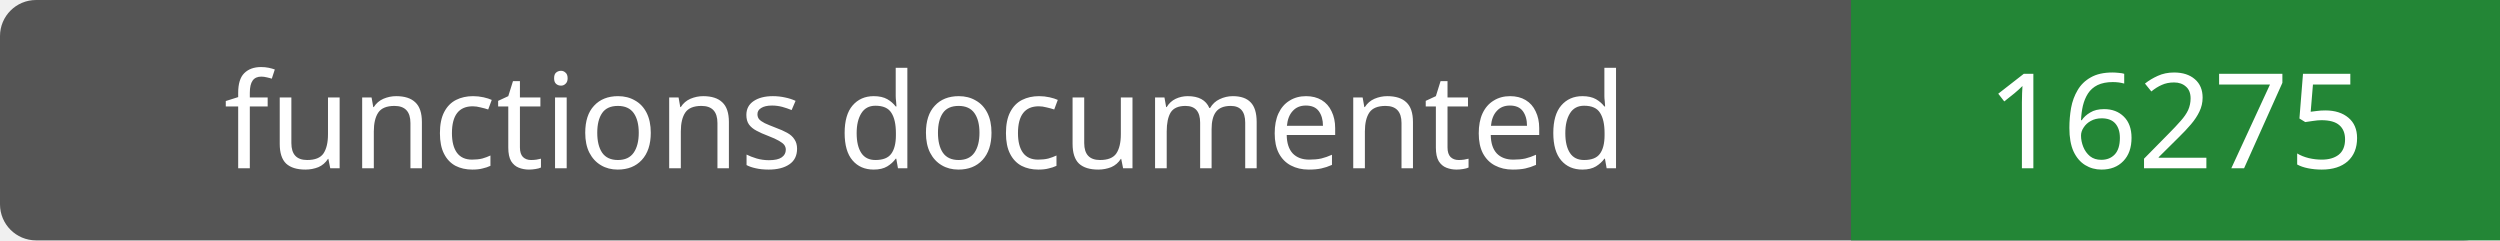
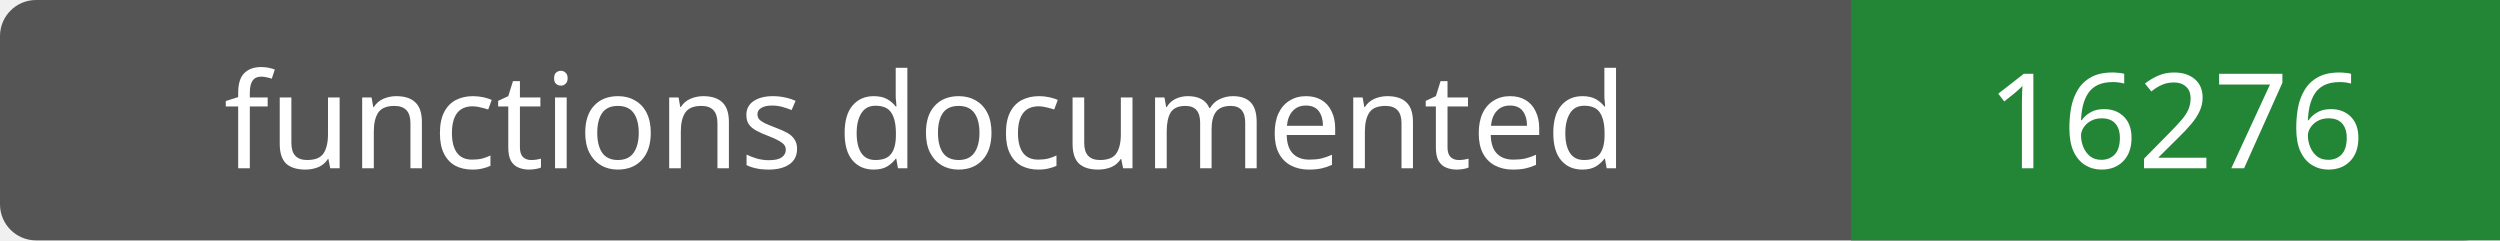
- <svg xmlns="http://www.w3.org/2000/svg" width="208" height="20" role="img" aria-label="functions documented: 16275">
+ <svg xmlns="http://www.w3.org/2000/svg" width="208" height="20" role="img" aria-label="functions documented: 16276">
  <rect width="208" height="20" rx="3" fill="#555" />
  <path fill="#238636" d="M154 0h54v20H154z" />
  <g fill="#fff" text-anchor="middle" font-family="Verdana,sans-serif" font-size="11">
    <text x="77.0" y="14">functions documented</text>
-     <text x="181.0" y="14">16275</text>
+     <text x="181.0" y="14">16276</text>
  </g>
</svg>
